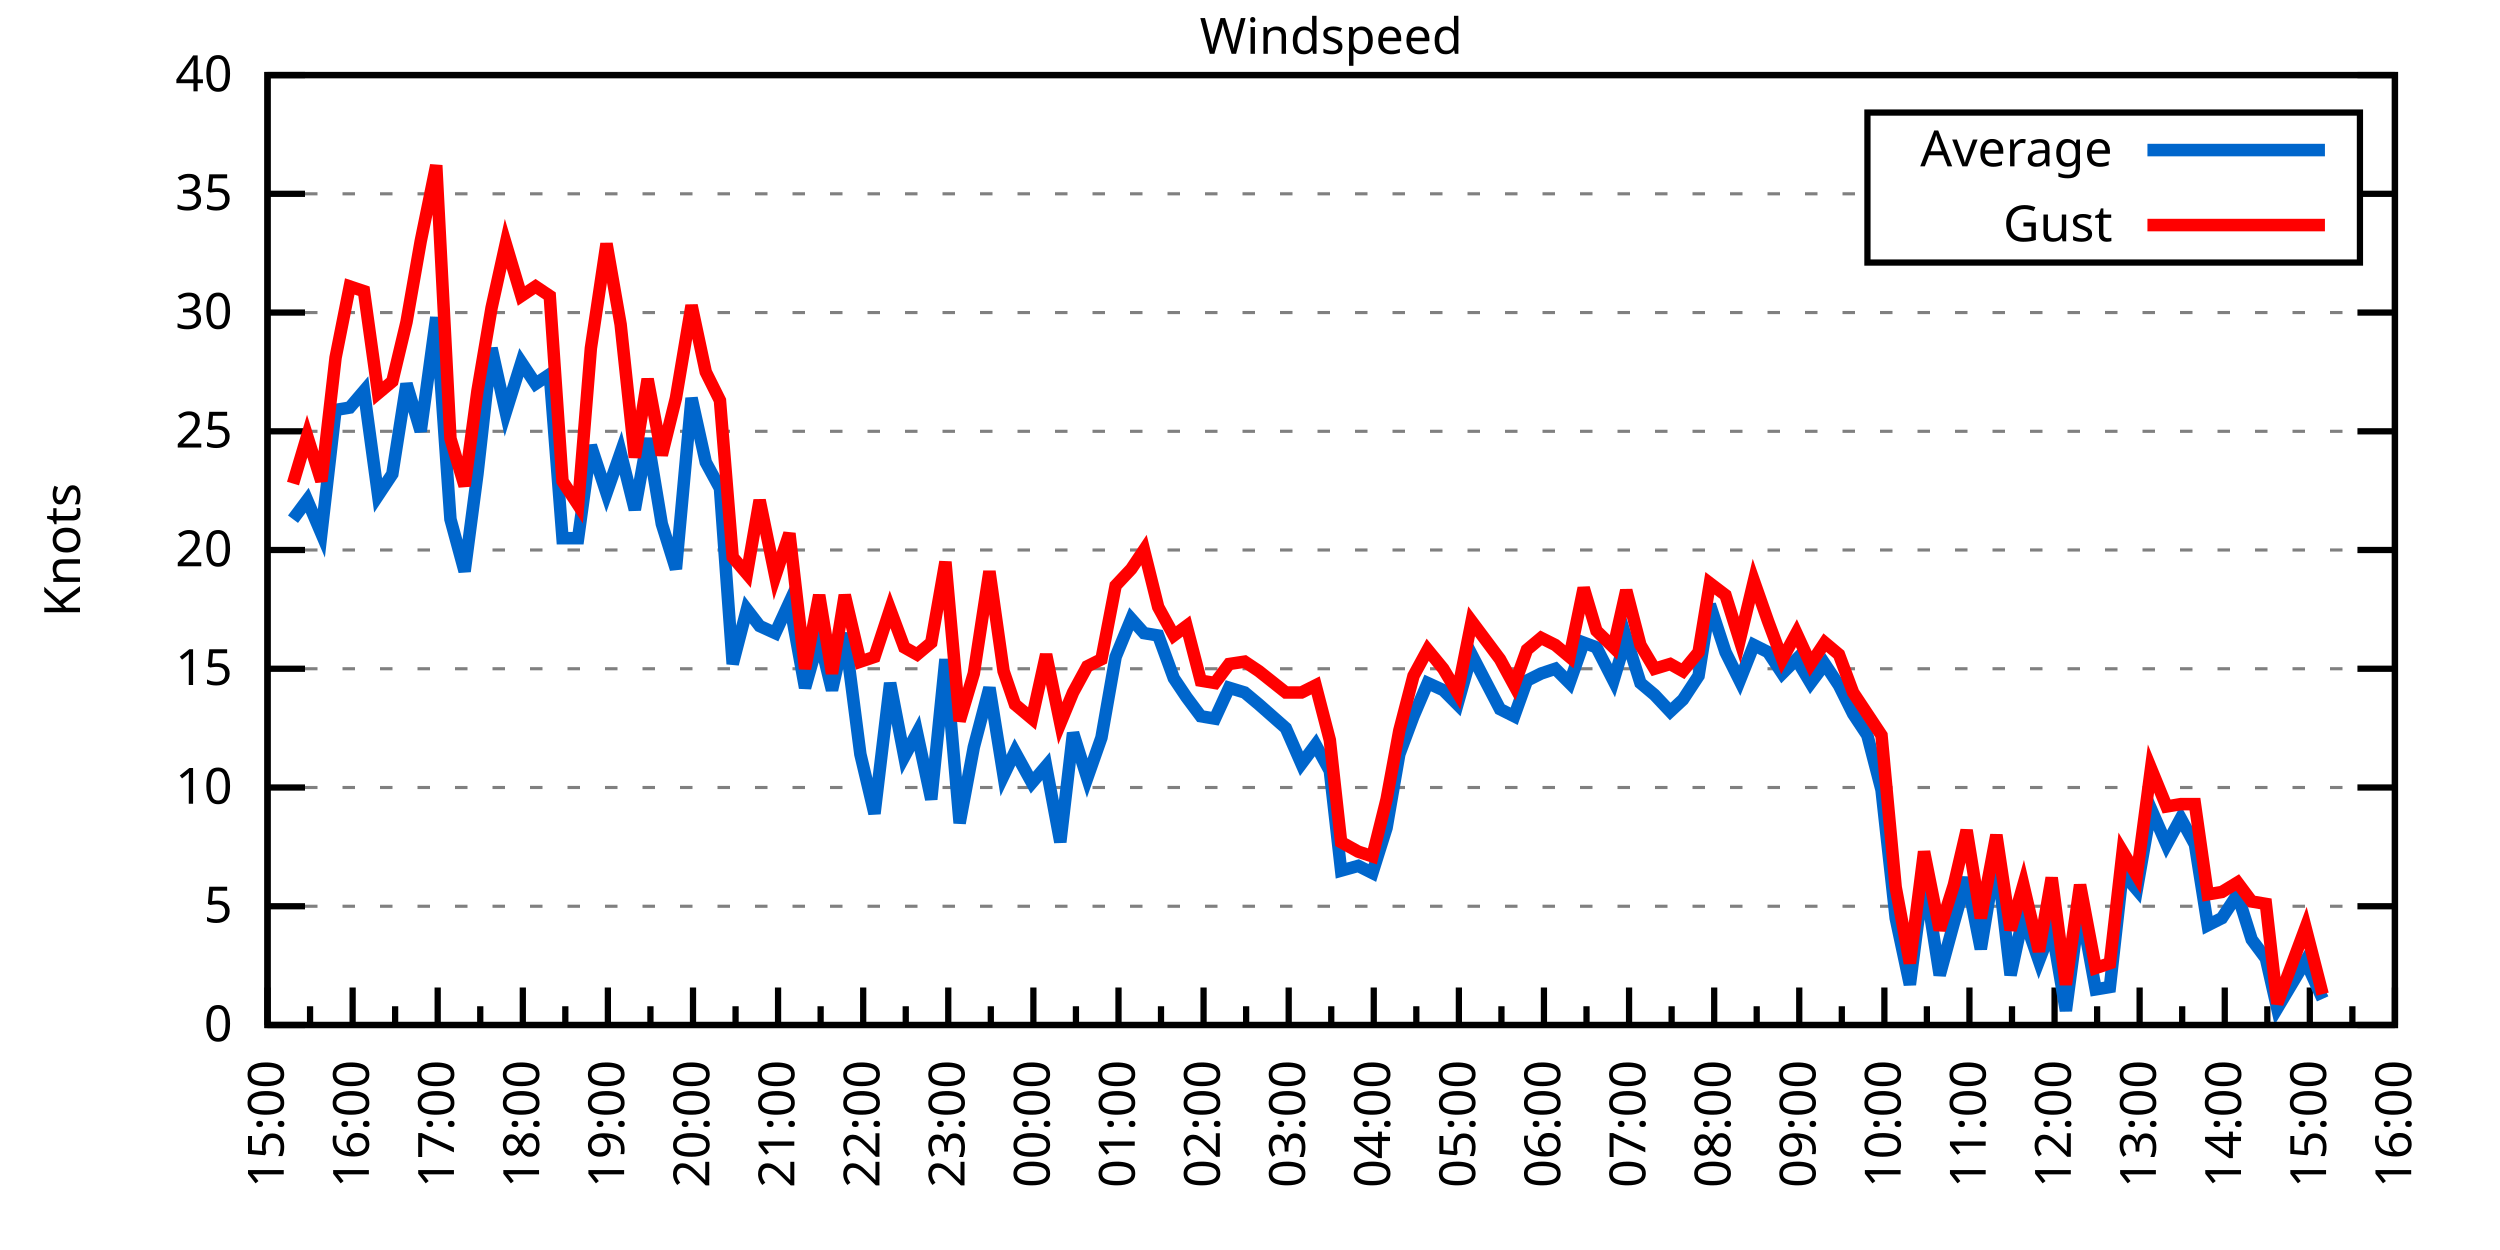
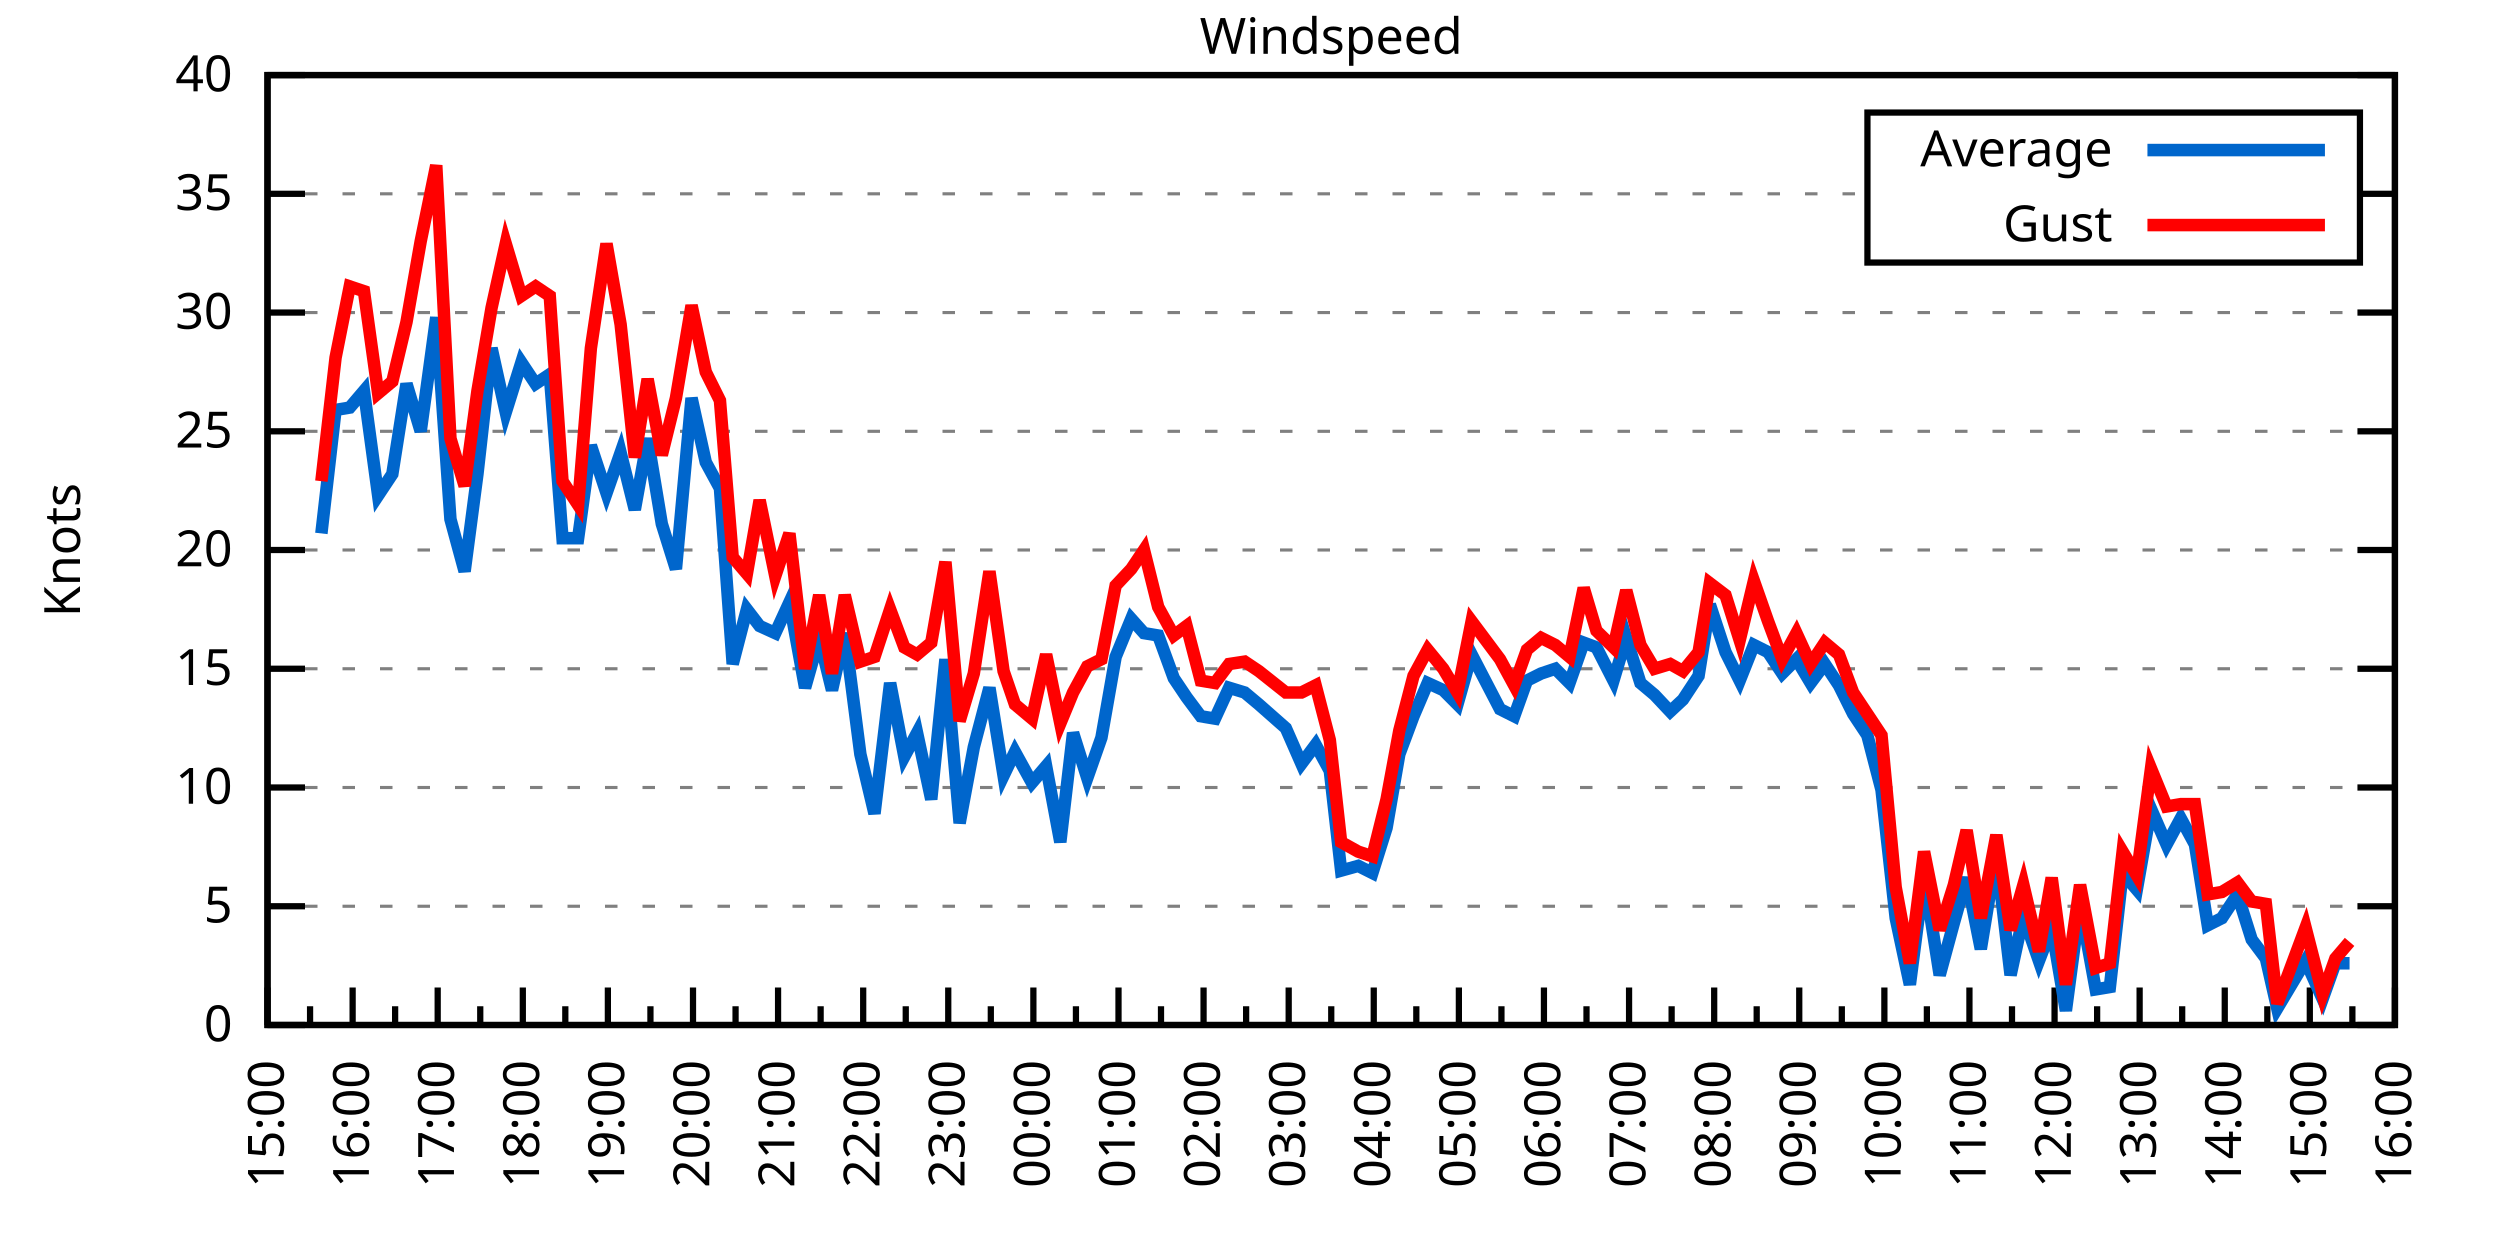
<svg xmlns="http://www.w3.org/2000/svg" xmlns:xlink="http://www.w3.org/1999/xlink" width="400" height="200" viewBox="0 0 400 200">
  <g id="gnuplot_canvas">
    <rect x="0" y="0" width="400" height="200" fill="none" />
    <defs>
      <circle id="gpDot" r="0.5" stroke-width="0.5" stroke="currentColor" />
      <path id="gpPt0" stroke-width="0.333" stroke="currentColor" d="M-1,0 h2 M0,-1 v2" />
      <path id="gpPt1" stroke-width="0.333" stroke="currentColor" d="M-1,-1 L1,1 M1,-1 L-1,1" />
      <path id="gpPt2" stroke-width="0.333" stroke="currentColor" d="M-1,0 L1,0 M0,-1 L0,1 M-1,-1 L1,1 M-1,1 L1,-1" />
      <rect id="gpPt3" stroke-width="0.333" stroke="currentColor" x="-1" y="-1" width="2" height="2" />
      <rect id="gpPt4" stroke-width="0.333" stroke="currentColor" fill="currentColor" x="-1" y="-1" width="2" height="2" />
      <circle id="gpPt5" stroke-width="0.333" stroke="currentColor" cx="0" cy="0" r="1" />
      <use xlink:href="#gpPt5" id="gpPt6" fill="currentColor" stroke="none" />
      <path id="gpPt7" stroke-width="0.333" stroke="currentColor" d="M0,-1.33 L-1.33,0.67 L1.33,0.67 z" />
      <use xlink:href="#gpPt7" id="gpPt8" fill="currentColor" stroke="none" />
      <use xlink:href="#gpPt7" id="gpPt9" stroke="currentColor" transform="rotate(180)" />
      <use xlink:href="#gpPt9" id="gpPt10" fill="currentColor" stroke="none" />
      <use xlink:href="#gpPt3" id="gpPt11" stroke="currentColor" transform="rotate(45)" />
      <use xlink:href="#gpPt11" id="gpPt12" fill="currentColor" stroke="none" />
      <path id="gpPt13" stroke-width="0.333" stroke="currentColor" d="M0,1.330 L1.265,0.411 L0.782,-1.067 L-0.782,-1.076 L-1.265,0.411 z" />
      <use xlink:href="#gpPt13" id="gpPt14" fill="currentColor" stroke="none" />
      <filter id="textbox" filterUnits="objectBoundingBox" x="0" y="0" height="1" width="1">
        <feFlood flood-color="white" flood-opacity="1" result="bgnd" />
        <feComposite in="SourceGraphic" in2="bgnd" operator="atop" />
      </filter>
      <filter id="greybox" filterUnits="objectBoundingBox" x="0" y="0" height="1" width="1">
        <feFlood flood-color="lightgrey" flood-opacity="1" result="grey" />
        <feComposite in="SourceGraphic" in2="grey" operator="atop" />
      </filter>
    </defs>
    <g fill="none" color="white" stroke="currentColor" stroke-width="1.00" stroke-linecap="butt" stroke-linejoin="miter">
</g>
    <g fill="none" color="black" stroke="currentColor" stroke-width="1.00" stroke-linecap="butt" stroke-linejoin="miter">
      <g stroke="none" shape-rendering="crispEdges">
        <polygon fill="rgb(255, 255, 255)" points="42.80,164.00 383.18,164.00 383.18,12.02 42.80,12.02 " />
      </g>
    </g>
    <g fill="none" color="black" stroke="currentColor" stroke-width="1.00" stroke-linecap="butt" stroke-linejoin="miter">
</g>
    <g fill="none" color="black" stroke="black" stroke-width="0.50" stroke-linecap="butt" stroke-linejoin="miter">
</g>
    <g fill="none" color="gray" stroke="currentColor" stroke-width="0.50" stroke-linecap="butt" stroke-linejoin="miter">
      <path stroke="gray" stroke-dasharray="2,4" class="gridline" d="M42.80,164.00 L383.19,164.00  " />
    </g>
    <g fill="none" color="gray" stroke="gray" stroke-width="1.00" stroke-linecap="butt" stroke-linejoin="miter">
</g>
    <g fill="none" color="black" stroke="currentColor" stroke-width="1.00" stroke-linecap="butt" stroke-linejoin="miter">
      <path stroke="black" d="M42.80,164.00 L48.80,164.00 M383.19,164.00 L377.19,164.00  " />
      <g transform="translate(37.20,166.60)" stroke="none" fill="black" font-family="Sans" font-size="8.00" text-anchor="end">
        <text>
          <tspan font-family="Sans"> 0</tspan>
        </text>
      </g>
    </g>
    <g fill="none" color="black" stroke="currentColor" stroke-width="1.00" stroke-linecap="butt" stroke-linejoin="miter">
</g>
    <g fill="none" color="black" stroke="black" stroke-width="0.50" stroke-linecap="butt" stroke-linejoin="miter">
</g>
    <g fill="none" color="gray" stroke="currentColor" stroke-width="0.50" stroke-linecap="butt" stroke-linejoin="miter">
      <path stroke="gray" stroke-dasharray="2,4" class="gridline" d="M42.80,145.00 L383.19,145.00  " />
    </g>
    <g fill="none" color="gray" stroke="gray" stroke-width="1.00" stroke-linecap="butt" stroke-linejoin="miter">
</g>
    <g fill="none" color="black" stroke="currentColor" stroke-width="1.00" stroke-linecap="butt" stroke-linejoin="miter">
      <path stroke="black" d="M42.80,145.00 L48.80,145.00 M383.19,145.00 L377.19,145.00  " />
      <g transform="translate(37.20,147.60)" stroke="none" fill="black" font-family="Sans" font-size="8.00" text-anchor="end">
        <text>
          <tspan font-family="Sans"> 5</tspan>
        </text>
      </g>
    </g>
    <g fill="none" color="black" stroke="currentColor" stroke-width="1.00" stroke-linecap="butt" stroke-linejoin="miter">
</g>
    <g fill="none" color="black" stroke="black" stroke-width="0.50" stroke-linecap="butt" stroke-linejoin="miter">
</g>
    <g fill="none" color="gray" stroke="currentColor" stroke-width="0.50" stroke-linecap="butt" stroke-linejoin="miter">
      <path stroke="gray" stroke-dasharray="2,4" class="gridline" d="M42.80,126.00 L383.19,126.00  " />
    </g>
    <g fill="none" color="gray" stroke="gray" stroke-width="1.00" stroke-linecap="butt" stroke-linejoin="miter">
</g>
    <g fill="none" color="black" stroke="currentColor" stroke-width="1.00" stroke-linecap="butt" stroke-linejoin="miter">
      <path stroke="black" d="M42.80,126.00 L48.80,126.00 M383.19,126.00 L377.19,126.00  " />
      <g transform="translate(37.20,128.60)" stroke="none" fill="black" font-family="Sans" font-size="8.00" text-anchor="end">
        <text>
          <tspan font-family="Sans"> 10</tspan>
        </text>
      </g>
    </g>
    <g fill="none" color="black" stroke="currentColor" stroke-width="1.00" stroke-linecap="butt" stroke-linejoin="miter">
</g>
    <g fill="none" color="black" stroke="black" stroke-width="0.50" stroke-linecap="butt" stroke-linejoin="miter">
</g>
    <g fill="none" color="gray" stroke="currentColor" stroke-width="0.50" stroke-linecap="butt" stroke-linejoin="miter">
      <path stroke="gray" stroke-dasharray="2,4" class="gridline" d="M42.80,107.00 L383.19,107.00  " />
    </g>
    <g fill="none" color="gray" stroke="gray" stroke-width="1.00" stroke-linecap="butt" stroke-linejoin="miter">
</g>
    <g fill="none" color="black" stroke="currentColor" stroke-width="1.00" stroke-linecap="butt" stroke-linejoin="miter">
      <path stroke="black" d="M42.80,107.00 L48.80,107.00 M383.19,107.00 L377.19,107.00  " />
      <g transform="translate(37.20,109.60)" stroke="none" fill="black" font-family="Sans" font-size="8.00" text-anchor="end">
        <text>
          <tspan font-family="Sans"> 15</tspan>
        </text>
      </g>
    </g>
    <g fill="none" color="black" stroke="currentColor" stroke-width="1.00" stroke-linecap="butt" stroke-linejoin="miter">
</g>
    <g fill="none" color="black" stroke="black" stroke-width="0.50" stroke-linecap="butt" stroke-linejoin="miter">
</g>
    <g fill="none" color="gray" stroke="currentColor" stroke-width="0.50" stroke-linecap="butt" stroke-linejoin="miter">
      <path stroke="gray" stroke-dasharray="2,4" class="gridline" d="M42.80,88.00 L383.19,88.00  " />
    </g>
    <g fill="none" color="gray" stroke="gray" stroke-width="1.00" stroke-linecap="butt" stroke-linejoin="miter">
</g>
    <g fill="none" color="black" stroke="currentColor" stroke-width="1.00" stroke-linecap="butt" stroke-linejoin="miter">
      <path stroke="black" d="M42.80,88.00 L48.80,88.00 M383.19,88.00 L377.19,88.00  " />
      <g transform="translate(37.20,90.60)" stroke="none" fill="black" font-family="Sans" font-size="8.00" text-anchor="end">
        <text>
          <tspan font-family="Sans"> 20</tspan>
        </text>
      </g>
    </g>
    <g fill="none" color="black" stroke="currentColor" stroke-width="1.00" stroke-linecap="butt" stroke-linejoin="miter">
</g>
    <g fill="none" color="black" stroke="black" stroke-width="0.50" stroke-linecap="butt" stroke-linejoin="miter">
</g>
    <g fill="none" color="gray" stroke="currentColor" stroke-width="0.50" stroke-linecap="butt" stroke-linejoin="miter">
      <path stroke="gray" stroke-dasharray="2,4" class="gridline" d="M42.80,69.01 L383.19,69.01  " />
    </g>
    <g fill="none" color="gray" stroke="gray" stroke-width="1.00" stroke-linecap="butt" stroke-linejoin="miter">
</g>
    <g fill="none" color="black" stroke="currentColor" stroke-width="1.00" stroke-linecap="butt" stroke-linejoin="miter">
      <path stroke="black" d="M42.80,69.01 L48.80,69.01 M383.19,69.01 L377.19,69.01  " />
      <g transform="translate(37.20,71.61)" stroke="none" fill="black" font-family="Sans" font-size="8.00" text-anchor="end">
        <text>
          <tspan font-family="Sans"> 25</tspan>
        </text>
      </g>
    </g>
    <g fill="none" color="black" stroke="currentColor" stroke-width="1.00" stroke-linecap="butt" stroke-linejoin="miter">
</g>
    <g fill="none" color="black" stroke="black" stroke-width="0.50" stroke-linecap="butt" stroke-linejoin="miter">
</g>
    <g fill="none" color="gray" stroke="currentColor" stroke-width="0.50" stroke-linecap="butt" stroke-linejoin="miter">
      <path stroke="gray" stroke-dasharray="2,4" class="gridline" d="M42.80,50.01 L383.19,50.01  " />
    </g>
    <g fill="none" color="gray" stroke="gray" stroke-width="1.00" stroke-linecap="butt" stroke-linejoin="miter">
</g>
    <g fill="none" color="black" stroke="currentColor" stroke-width="1.00" stroke-linecap="butt" stroke-linejoin="miter">
      <path stroke="black" d="M42.80,50.01 L48.80,50.01 M383.19,50.01 L377.19,50.01  " />
      <g transform="translate(37.20,52.61)" stroke="none" fill="black" font-family="Sans" font-size="8.00" text-anchor="end">
        <text>
          <tspan font-family="Sans"> 30</tspan>
        </text>
      </g>
    </g>
    <g fill="none" color="black" stroke="currentColor" stroke-width="1.00" stroke-linecap="butt" stroke-linejoin="miter">
</g>
    <g fill="none" color="black" stroke="black" stroke-width="0.50" stroke-linecap="butt" stroke-linejoin="miter">
</g>
    <g fill="none" color="gray" stroke="currentColor" stroke-width="0.50" stroke-linecap="butt" stroke-linejoin="miter">
      <path stroke="gray" stroke-dasharray="2,4" class="gridline" d="M42.80,31.01 L298.79,31.01 M377.59,31.01 L383.19,31.01  " />
    </g>
    <g fill="none" color="gray" stroke="gray" stroke-width="1.00" stroke-linecap="butt" stroke-linejoin="miter">
</g>
    <g fill="none" color="black" stroke="currentColor" stroke-width="1.00" stroke-linecap="butt" stroke-linejoin="miter">
      <path stroke="black" d="M42.80,31.01 L48.80,31.01 M383.19,31.01 L377.19,31.01  " />
      <g transform="translate(37.20,33.61)" stroke="none" fill="black" font-family="Sans" font-size="8.00" text-anchor="end">
        <text>
          <tspan font-family="Sans"> 35</tspan>
        </text>
      </g>
    </g>
    <g fill="none" color="black" stroke="currentColor" stroke-width="1.00" stroke-linecap="butt" stroke-linejoin="miter">
</g>
    <g fill="none" color="black" stroke="black" stroke-width="0.50" stroke-linecap="butt" stroke-linejoin="miter">
</g>
    <g fill="none" color="gray" stroke="currentColor" stroke-width="0.50" stroke-linecap="butt" stroke-linejoin="miter">
      <path stroke="gray" stroke-dasharray="2,4" class="gridline" d="M42.80,12.01 L383.19,12.01  " />
    </g>
    <g fill="none" color="gray" stroke="gray" stroke-width="1.00" stroke-linecap="butt" stroke-linejoin="miter">
</g>
    <g fill="none" color="black" stroke="currentColor" stroke-width="1.00" stroke-linecap="butt" stroke-linejoin="miter">
      <path stroke="black" d="M42.80,12.01 L48.80,12.01 M383.19,12.01 L377.19,12.01  " />
      <g transform="translate(37.20,14.61)" stroke="none" fill="black" font-family="Sans" font-size="8.00" text-anchor="end">
        <text>
          <tspan font-family="Sans"> 40</tspan>
        </text>
      </g>
    </g>
    <g fill="none" color="black" stroke="currentColor" stroke-width="1.00" stroke-linecap="butt" stroke-linejoin="miter">
      <path stroke="black" d="M42.80,164.00 L42.80,158.00  " />
      <g transform="translate(45.40,169.60) rotate(270)" stroke="none" fill="black" font-family="Sans" font-size="8.00" text-anchor="end">
        <text>
          <tspan font-family="Sans">15:00</tspan>
        </text>
      </g>
    </g>
    <g fill="none" color="black" stroke="currentColor" stroke-width="1.00" stroke-linecap="butt" stroke-linejoin="miter">
      <path stroke="black" d="M49.61,164.00 L49.61,161.00 M56.42,164.00 L56.42,158.00  " />
      <g transform="translate(59.02,169.60) rotate(270)" stroke="none" fill="black" font-family="Sans" font-size="8.00" text-anchor="end">
        <text>
          <tspan font-family="Sans">16:00</tspan>
        </text>
      </g>
    </g>
    <g fill="none" color="black" stroke="currentColor" stroke-width="1.00" stroke-linecap="butt" stroke-linejoin="miter">
      <path stroke="black" d="M63.22,164.00 L63.22,161.00 M70.03,164.00 L70.03,158.00  " />
      <g transform="translate(72.63,169.60) rotate(270)" stroke="none" fill="black" font-family="Sans" font-size="8.00" text-anchor="end">
        <text>
          <tspan font-family="Sans">17:00</tspan>
        </text>
      </g>
    </g>
    <g fill="none" color="black" stroke="currentColor" stroke-width="1.00" stroke-linecap="butt" stroke-linejoin="miter">
      <path stroke="black" d="M76.84,164.00 L76.84,161.00 M83.65,164.00 L83.65,158.00  " />
      <g transform="translate(86.25,169.60) rotate(270)" stroke="none" fill="black" font-family="Sans" font-size="8.00" text-anchor="end">
        <text>
          <tspan font-family="Sans">18:00</tspan>
        </text>
      </g>
    </g>
    <g fill="none" color="black" stroke="currentColor" stroke-width="1.00" stroke-linecap="butt" stroke-linejoin="miter">
      <path stroke="black" d="M90.45,164.00 L90.45,161.00 M97.26,164.00 L97.26,158.00  " />
      <g transform="translate(99.86,169.60) rotate(270)" stroke="none" fill="black" font-family="Sans" font-size="8.00" text-anchor="end">
        <text>
          <tspan font-family="Sans">19:00</tspan>
        </text>
      </g>
    </g>
    <g fill="none" color="black" stroke="currentColor" stroke-width="1.00" stroke-linecap="butt" stroke-linejoin="miter">
      <path stroke="black" d="M104.07,164.00 L104.07,161.00 M110.88,164.00 L110.88,158.00  " />
      <g transform="translate(113.48,169.60) rotate(270)" stroke="none" fill="black" font-family="Sans" font-size="8.00" text-anchor="end">
        <text>
          <tspan font-family="Sans">20:00</tspan>
        </text>
      </g>
    </g>
    <g fill="none" color="black" stroke="currentColor" stroke-width="1.00" stroke-linecap="butt" stroke-linejoin="miter">
      <path stroke="black" d="M117.69,164.00 L117.69,161.00 M124.49,164.00 L124.49,158.00  " />
      <g transform="translate(127.09,169.60) rotate(270)" stroke="none" fill="black" font-family="Sans" font-size="8.00" text-anchor="end">
        <text>
          <tspan font-family="Sans">21:00</tspan>
        </text>
      </g>
    </g>
    <g fill="none" color="black" stroke="currentColor" stroke-width="1.00" stroke-linecap="butt" stroke-linejoin="miter">
      <path stroke="black" d="M131.30,164.00 L131.30,161.00 M138.11,164.00 L138.11,158.00  " />
      <g transform="translate(140.71,169.60) rotate(270)" stroke="none" fill="black" font-family="Sans" font-size="8.00" text-anchor="end">
        <text>
          <tspan font-family="Sans">22:00</tspan>
        </text>
      </g>
    </g>
    <g fill="none" color="black" stroke="currentColor" stroke-width="1.00" stroke-linecap="butt" stroke-linejoin="miter">
      <path stroke="black" d="M144.92,164.00 L144.92,161.00 M151.72,164.00 L151.72,158.00  " />
      <g transform="translate(154.32,169.60) rotate(270)" stroke="none" fill="black" font-family="Sans" font-size="8.00" text-anchor="end">
        <text>
          <tspan font-family="Sans">23:00</tspan>
        </text>
      </g>
    </g>
    <g fill="none" color="black" stroke="currentColor" stroke-width="1.00" stroke-linecap="butt" stroke-linejoin="miter">
      <path stroke="black" d="M158.53,164.00 L158.53,161.00 M165.34,164.00 L165.34,158.00  " />
      <g transform="translate(167.94,169.60) rotate(270)" stroke="none" fill="black" font-family="Sans" font-size="8.00" text-anchor="end">
        <text>
          <tspan font-family="Sans">00:00</tspan>
        </text>
      </g>
    </g>
    <g fill="none" color="black" stroke="currentColor" stroke-width="1.00" stroke-linecap="butt" stroke-linejoin="miter">
      <path stroke="black" d="M172.15,164.00 L172.15,161.00 M178.96,164.00 L178.96,158.00  " />
      <g transform="translate(181.56,169.60) rotate(270)" stroke="none" fill="black" font-family="Sans" font-size="8.00" text-anchor="end">
        <text>
          <tspan font-family="Sans">01:00</tspan>
        </text>
      </g>
    </g>
    <g fill="none" color="black" stroke="currentColor" stroke-width="1.00" stroke-linecap="butt" stroke-linejoin="miter">
      <path stroke="black" d="M185.76,164.00 L185.76,161.00 M192.57,164.00 L192.57,158.00  " />
      <g transform="translate(195.17,169.60) rotate(270)" stroke="none" fill="black" font-family="Sans" font-size="8.00" text-anchor="end">
        <text>
          <tspan font-family="Sans">02:00</tspan>
        </text>
      </g>
    </g>
    <g fill="none" color="black" stroke="currentColor" stroke-width="1.00" stroke-linecap="butt" stroke-linejoin="miter">
      <path stroke="black" d="M199.38,164.00 L199.38,161.00 M206.19,164.00 L206.19,158.00  " />
      <g transform="translate(208.79,169.60) rotate(270)" stroke="none" fill="black" font-family="Sans" font-size="8.00" text-anchor="end">
        <text>
          <tspan font-family="Sans">03:00</tspan>
        </text>
      </g>
    </g>
    <g fill="none" color="black" stroke="currentColor" stroke-width="1.00" stroke-linecap="butt" stroke-linejoin="miter">
      <path stroke="black" d="M213.00,164.00 L213.00,161.00 M219.80,164.00 L219.80,158.00  " />
      <g transform="translate(222.40,169.60) rotate(270)" stroke="none" fill="black" font-family="Sans" font-size="8.00" text-anchor="end">
        <text>
          <tspan font-family="Sans">04:00</tspan>
        </text>
      </g>
    </g>
    <g fill="none" color="black" stroke="currentColor" stroke-width="1.00" stroke-linecap="butt" stroke-linejoin="miter">
      <path stroke="black" d="M226.61,164.00 L226.61,161.00 M233.42,164.00 L233.42,158.00  " />
      <g transform="translate(236.02,169.60) rotate(270)" stroke="none" fill="black" font-family="Sans" font-size="8.00" text-anchor="end">
        <text>
          <tspan font-family="Sans">05:00</tspan>
        </text>
      </g>
    </g>
    <g fill="none" color="black" stroke="currentColor" stroke-width="1.00" stroke-linecap="butt" stroke-linejoin="miter">
      <path stroke="black" d="M240.23,164.00 L240.23,161.00 M247.03,164.00 L247.03,158.00  " />
      <g transform="translate(249.63,169.60) rotate(270)" stroke="none" fill="black" font-family="Sans" font-size="8.00" text-anchor="end">
        <text>
          <tspan font-family="Sans">06:00</tspan>
        </text>
      </g>
    </g>
    <g fill="none" color="black" stroke="currentColor" stroke-width="1.00" stroke-linecap="butt" stroke-linejoin="miter">
      <path stroke="black" d="M253.84,164.00 L253.84,161.00 M260.65,164.00 L260.65,158.00  " />
      <g transform="translate(263.25,169.60) rotate(270)" stroke="none" fill="black" font-family="Sans" font-size="8.00" text-anchor="end">
        <text>
          <tspan font-family="Sans">07:00</tspan>
        </text>
      </g>
    </g>
    <g fill="none" color="black" stroke="currentColor" stroke-width="1.00" stroke-linecap="butt" stroke-linejoin="miter">
      <path stroke="black" d="M267.46,164.00 L267.46,161.00 M274.27,164.00 L274.27,158.00  " />
      <g transform="translate(276.87,169.60) rotate(270)" stroke="none" fill="black" font-family="Sans" font-size="8.00" text-anchor="end">
        <text>
          <tspan font-family="Sans">08:00</tspan>
        </text>
      </g>
    </g>
    <g fill="none" color="black" stroke="currentColor" stroke-width="1.00" stroke-linecap="butt" stroke-linejoin="miter">
      <path stroke="black" d="M281.07,164.00 L281.07,161.00 M287.88,164.00 L287.88,158.00  " />
      <g transform="translate(290.48,169.60) rotate(270)" stroke="none" fill="black" font-family="Sans" font-size="8.00" text-anchor="end">
        <text>
          <tspan font-family="Sans">09:00</tspan>
        </text>
      </g>
    </g>
    <g fill="none" color="black" stroke="currentColor" stroke-width="1.00" stroke-linecap="butt" stroke-linejoin="miter">
      <path stroke="black" d="M294.69,164.00 L294.69,161.00 M301.50,164.00 L301.50,158.00  " />
      <g transform="translate(304.10,169.60) rotate(270)" stroke="none" fill="black" font-family="Sans" font-size="8.00" text-anchor="end">
        <text>
          <tspan font-family="Sans">10:00</tspan>
        </text>
      </g>
    </g>
    <g fill="none" color="black" stroke="currentColor" stroke-width="1.00" stroke-linecap="butt" stroke-linejoin="miter">
      <path stroke="black" d="M308.30,164.00 L308.30,161.00 M315.11,164.00 L315.11,158.00  " />
      <g transform="translate(317.71,169.60) rotate(270)" stroke="none" fill="black" font-family="Sans" font-size="8.00" text-anchor="end">
        <text>
          <tspan font-family="Sans">11:00</tspan>
        </text>
      </g>
    </g>
    <g fill="none" color="black" stroke="currentColor" stroke-width="1.00" stroke-linecap="butt" stroke-linejoin="miter">
      <path stroke="black" d="M321.92,164.00 L321.92,161.00 M328.73,164.00 L328.73,158.00  " />
      <g transform="translate(331.33,169.60) rotate(270)" stroke="none" fill="black" font-family="Sans" font-size="8.00" text-anchor="end">
        <text>
          <tspan font-family="Sans">12:00</tspan>
        </text>
      </g>
    </g>
    <g fill="none" color="black" stroke="currentColor" stroke-width="1.00" stroke-linecap="butt" stroke-linejoin="miter">
      <path stroke="black" d="M335.54,164.00 L335.54,161.00 M342.34,164.00 L342.34,158.00  " />
      <g transform="translate(344.94,169.60) rotate(270)" stroke="none" fill="black" font-family="Sans" font-size="8.00" text-anchor="end">
        <text>
          <tspan font-family="Sans">13:00</tspan>
        </text>
      </g>
    </g>
    <g fill="none" color="black" stroke="currentColor" stroke-width="1.00" stroke-linecap="butt" stroke-linejoin="miter">
      <path stroke="black" d="M349.15,164.00 L349.15,161.00 M355.96,164.00 L355.96,158.00  " />
      <g transform="translate(358.56,169.60) rotate(270)" stroke="none" fill="black" font-family="Sans" font-size="8.00" text-anchor="end">
        <text>
          <tspan font-family="Sans">14:00</tspan>
        </text>
      </g>
    </g>
    <g fill="none" color="black" stroke="currentColor" stroke-width="1.00" stroke-linecap="butt" stroke-linejoin="miter">
      <path stroke="black" d="M362.77,164.00 L362.77,161.00 M369.57,164.00 L369.57,158.00  " />
      <g transform="translate(372.17,169.60) rotate(270)" stroke="none" fill="black" font-family="Sans" font-size="8.00" text-anchor="end">
        <text>
          <tspan font-family="Sans">15:00</tspan>
        </text>
      </g>
    </g>
    <g fill="none" color="black" stroke="currentColor" stroke-width="1.00" stroke-linecap="butt" stroke-linejoin="miter">
      <path stroke="black" d="M376.38,164.00 L376.38,161.00 M383.19,164.00 L383.19,158.00  " />
      <g transform="translate(385.79,169.60) rotate(270)" stroke="none" fill="black" font-family="Sans" font-size="8.00" text-anchor="end">
        <text>
          <tspan font-family="Sans">16:00</tspan>
        </text>
      </g>
    </g>
    <g fill="none" color="black" stroke="currentColor" stroke-width="1.00" stroke-linecap="butt" stroke-linejoin="miter">
</g>
    <g fill="none" color="black" stroke="currentColor" stroke-width="1.00" stroke-linecap="butt" stroke-linejoin="miter">
      <path stroke="black" d="M42.80,12.01 L42.80,164.00 L383.19,164.00 L383.19,12.01 L42.80,12.01 Z  " />
    </g>
    <g fill="none" color="black" stroke="currentColor" stroke-width="1.00" stroke-linecap="butt" stroke-linejoin="miter">
      <g transform="translate(12.80,88.01) rotate(270)" stroke="none" fill="black" font-family="Sans" font-size="8.00" text-anchor="middle">
        <text>
          <tspan font-family="Sans">Knots</tspan>
        </text>
      </g>
    </g>
    <g fill="none" color="black" stroke="currentColor" stroke-width="1.00" stroke-linecap="butt" stroke-linejoin="miter">
</g>
    <g fill="none" color="black" stroke="currentColor" stroke-width="1.00" stroke-linecap="butt" stroke-linejoin="miter">
      <path stroke="black" d="M298.79,42.01 L298.79,18.01 L377.59,18.01 L377.59,42.01 L298.79,42.01 Z  " />
    </g>
    <g id="Windspeed_plot_1">
      <g fill="none" color="white" stroke="black" stroke-width="2.00" stroke-linecap="butt" stroke-linejoin="miter">
</g>
      <g fill="none" color="black" stroke="currentColor" stroke-width="2.00" stroke-linecap="butt" stroke-linejoin="miter">
        <g transform="translate(337.99,26.61)" stroke="none" fill="black" font-family="Sans" font-size="8.00" text-anchor="end">
          <text>
            <tspan font-family="Sans">Average</tspan>
          </text>
        </g>
      </g>
      <g fill="none" color="black" stroke="currentColor" stroke-width="2.00" stroke-linecap="butt" stroke-linejoin="miter">
-         <path stroke="rgb(  0, 102, 204)" d="M343.59,24.01 L371.99,24.01 M46.88,83.07 L49.15,80.03 L51.42,85.35 L53.69,65.59 L55.96,65.21 L58.23,62.55   L60.50,79.27 L62.77,75.85 L65.04,61.41 L67.31,69.01 L69.80,50.77 L72.07,83.07 L74.34,91.42 L76.39,75.85   L78.65,55.71 L80.92,65.97 L83.42,57.99 L85.69,61.41 L87.96,59.89 L90.00,86.11 L92.50,86.11 L94.54,71.29   L97.04,78.89 L99.30,72.43 L101.57,81.55 L103.62,70.15 L105.89,83.83 L108.15,91.04 L110.65,63.69 L112.92,73.95   L115.19,78.13 L117.23,106.24 L119.50,97.50 L121.54,100.16 L124.04,101.30 L126.31,96.36 L128.81,110.04 L131.07,102.06   L133.12,110.42 L135.16,101.30 L137.66,120.68 L139.92,130.18 L142.42,109.28 L144.69,121.06 L146.73,117.26 L149.00,127.90   L151.27,105.48 L153.54,131.70 L155.81,119.54 L158.31,110.04 L160.57,124.10 L162.39,120.30 L165.11,125.24 L167.38,122.58   L169.65,134.74 L171.69,117.26 L173.96,124.48 L176.23,118.02 L178.50,105.10 L181.00,99.02 L183.04,101.30 L185.31,101.68   L187.81,108.52 L189.85,111.56 L192.12,114.60 L194.39,114.98 L196.66,110.04 L199.15,110.80 L201.42,112.70 L205.73,116.50   L208.23,122.20 L210.50,119.16 L212.77,123.34 L214.58,139.30 L217.31,138.54 L219.58,139.68 L221.85,132.46 L223.89,120.68   L226.16,114.60 L228.43,109.28 L230.92,110.42 L233.19,112.70 L235.46,104.72 L240.00,113.46 L242.27,114.60 L244.31,108.90   L246.58,107.76 L248.85,107.00 L251.12,109.28 L253.39,102.82 L255.43,103.58 L258.15,108.90 L260.20,102.06 L262.47,109.28   L264.73,111.18 L267.23,113.84 L269.27,111.94 L271.77,108.14 L273.58,96.74 L276.08,104.34 L278.35,108.90 L280.62,103.20   L282.89,104.34 L285.16,107.76 L287.43,105.48 L289.70,109.28 L291.97,106.24 L294.23,109.66 L296.50,114.22 L298.77,117.64   L301.04,126.38 L303.31,146.90 L305.58,157.54 L307.85,140.06 L310.35,156.02 L312.62,147.66 L314.66,140.44 L316.93,151.84   L319.42,136.64 L321.69,156.02 L323.74,146.52 L326.23,153.74 L328.27,148.42 L330.54,161.72 L332.81,144.62 L335.31,158.30   L337.58,157.92 L339.62,139.68 L341.89,142.34 L344.16,129.42 L346.65,135.12 L348.92,130.94 L351.19,135.12 L353.24,148.04   L355.50,146.90 L358.00,143.10 L360.27,150.32 L362.54,153.36 L364.36,161.34 L368.89,153.74 L371.62,159.82  " />
+         <path stroke="rgb(  0, 102, 204)" d="M343.59,24.01 L371.99,24.01 M51.42,85.35 L53.69,65.59 L55.96,65.21 L58.23,62.55 L60.50,79.27 L62.77,75.85   L65.04,61.41 L67.31,69.01 L69.80,50.77 L72.07,83.07 L74.34,91.42 L76.39,75.85 L78.65,55.71 L80.92,65.97   L83.42,57.99 L85.69,61.41 L87.96,59.89 L90.00,86.11 L92.50,86.11 L94.54,71.29 L97.04,78.89 L99.30,72.43   L101.57,81.55 L103.62,70.15 L105.89,83.83 L108.15,91.04 L110.65,63.69 L112.92,73.95 L115.19,78.13 L117.23,106.24   L119.50,97.50 L121.54,100.16 L124.04,101.30 L126.31,96.36 L128.81,110.04 L131.07,102.06 L133.12,110.42 L135.16,101.30   L137.66,120.68 L139.92,130.18 L142.42,109.28 L144.69,121.06 L146.73,117.26 L149.00,127.90 L151.27,105.48 L153.54,131.70   L155.81,119.54 L158.31,110.04 L160.57,124.10 L162.39,120.30 L165.11,125.24 L167.38,122.58 L169.65,134.74 L171.69,117.26   L173.96,124.48 L176.23,118.02 L178.50,105.10 L181.00,99.02 L183.04,101.30 L185.31,101.68 L187.81,108.52 L189.85,111.56   L192.12,114.60 L194.39,114.98 L196.66,110.04 L199.15,110.80 L201.42,112.70 L205.73,116.50 L208.23,122.20 L210.50,119.16   L212.77,123.34 L214.58,139.30 L217.31,138.54 L219.58,139.68 L221.85,132.46 L223.89,120.68 L226.16,114.60 L228.43,109.28   L230.92,110.42 L233.19,112.70 L235.46,104.72 L240.00,113.46 L242.27,114.60 L244.31,108.90 L246.58,107.76 L248.85,107.00   L251.12,109.28 L253.39,102.82 L255.43,103.58 L258.15,108.90 L260.20,102.06 L262.47,109.28 L264.73,111.18 L267.23,113.84   L269.27,111.94 L271.77,108.14 L273.58,96.74 L276.08,104.34 L278.35,108.90 L280.62,103.20 L282.89,104.34 L285.16,107.76   L287.43,105.48 L289.70,109.28 L291.97,106.24 L294.23,109.66 L296.50,114.22 L298.77,117.64 L301.04,126.38 L303.31,146.90   L305.58,157.54 L307.85,140.06 L310.35,156.02 L312.62,147.66 L314.66,140.44 L316.93,151.84 L319.42,136.64 L321.69,156.02   L323.74,146.52 L326.23,153.74 L328.27,148.42 L330.54,161.72 L332.81,144.62 L335.31,158.30 L337.58,157.92 L339.62,139.68   L341.89,142.34 L344.16,129.42 L346.65,135.12 L348.92,130.94 L351.19,135.12 L353.24,148.04 L355.50,146.90 L358.00,143.10   L360.27,150.32 L362.54,153.36 L364.36,161.34 L368.89,153.74 L371.62,159.82 L373.66,154.12 L375.93,154.12  " />
      </g>
    </g>
    <g id="Windspeed_plot_2">
      <g fill="none" color="black" stroke="currentColor" stroke-width="2.00" stroke-linecap="butt" stroke-linejoin="miter">
        <g transform="translate(337.99,38.61)" stroke="none" fill="black" font-family="Sans" font-size="8.00" text-anchor="end">
          <text>
            <tspan font-family="Sans">Gust</tspan>
          </text>
        </g>
      </g>
      <g fill="none" color="black" stroke="currentColor" stroke-width="2.00" stroke-linecap="butt" stroke-linejoin="miter">
-         <path stroke="rgb(255,   0,   0)" d="M343.59,36.01 L371.99,36.01 M46.88,77.37 L49.15,69.77 L51.42,76.99 L53.69,57.23 L55.96,45.83 L58.23,46.59   L60.50,62.93 L62.77,61.03 L65.04,51.53 L67.31,38.61 L69.80,26.45 L72.07,70.15 L74.34,77.75 L76.39,62.55   L78.65,49.25 L80.92,38.99 L83.42,47.35 L85.69,45.83 L87.96,47.35 L90.00,76.99 L92.50,80.79 L94.54,55.71   L97.04,38.99 L99.30,51.91 L101.57,73.19 L103.62,60.65 L105.89,72.81 L108.15,63.69 L110.65,48.87 L112.92,59.51   L115.19,64.07 L117.23,89.14 L119.50,91.80 L121.54,80.03 L124.04,92.18 L126.31,85.35 L128.81,107.00 L131.07,95.22   L133.12,107.76 L135.16,95.22 L137.66,105.86 L139.92,105.10 L142.42,97.50 L144.69,103.58 L146.73,104.72 L149.00,102.82   L151.27,89.90 L153.54,115.36 L155.81,107.76 L158.31,91.42 L160.57,107.38 L162.39,112.70 L165.11,114.98 L167.38,104.72   L169.65,115.74 L171.69,110.80 L173.96,106.62 L176.23,105.48 L178.50,93.70 L181.00,91.04 L183.04,88.00 L185.31,97.12   L187.81,101.68 L189.85,100.16 L192.12,108.90 L194.39,109.28 L196.66,106.24 L199.15,105.86 L201.42,107.38 L205.73,110.80   L208.23,110.80 L210.50,109.66 L212.77,118.40 L214.58,134.74 L217.31,136.26 L219.58,137.02 L221.85,127.90 L223.89,116.88   L226.16,108.14 L228.43,103.96 L230.92,107.00 L233.19,110.80 L235.46,99.40 L240.00,105.48 L242.27,109.66 L244.31,103.96   L246.58,102.06 L248.85,103.20 L251.12,105.10 L253.39,94.08 L255.43,100.92 L258.15,103.58 L260.20,94.46 L262.47,103.20   L264.73,107.00 L267.23,106.24 L269.27,107.38 L271.77,104.34 L273.58,93.32 L276.08,95.22 L278.35,102.44 L280.62,92.94   L282.89,99.40 L285.16,105.48 L287.43,101.30 L289.70,106.24 L291.97,102.82 L294.23,104.72 L296.50,110.80 L298.77,114.22   L301.04,117.64 L303.31,141.96 L305.58,154.12 L307.85,136.26 L310.35,148.80 L312.62,141.58 L314.66,132.84 L316.93,146.90   L319.42,133.60 L321.69,148.80 L323.74,141.58 L326.23,152.22 L328.27,140.44 L330.54,157.54 L332.81,141.58 L335.31,154.88   L337.58,154.12 L339.62,136.26 L341.89,140.06 L344.16,122.96 L346.65,129.04 L348.92,128.66 L351.19,128.66 L353.24,143.10   L355.50,142.72 L358.00,141.20 L360.27,144.24 L362.54,144.62 L364.36,160.58 L368.89,148.42 L371.62,159.06  " />
+         <path stroke="rgb(255,   0,   0)" d="M343.59,36.01 L371.99,36.01 M51.42,76.99 L53.69,57.23 L55.96,45.83 L58.23,46.59 L60.50,62.93 L62.77,61.03   L65.04,51.53 L67.31,38.61 L69.80,26.45 L72.07,70.15 L74.34,77.75 L76.39,62.55 L78.65,49.25 L80.92,38.99   L83.42,47.35 L85.69,45.83 L87.96,47.35 L90.00,76.99 L92.50,80.79 L94.54,55.71 L97.04,38.99 L99.30,51.91   L101.57,73.19 L103.62,60.65 L105.89,72.81 L108.15,63.69 L110.65,48.87 L112.92,59.51 L115.19,64.07 L117.23,89.14   L119.50,91.80 L121.54,80.03 L124.04,92.18 L126.31,85.35 L128.81,107.00 L131.07,95.22 L133.12,107.76 L135.16,95.22   L137.66,105.86 L139.92,105.10 L142.42,97.50 L144.69,103.58 L146.73,104.72 L149.00,102.82 L151.27,89.90 L153.54,115.36   L155.81,107.76 L158.31,91.42 L160.57,107.38 L162.39,112.70 L165.11,114.98 L167.38,104.72 L169.65,115.74 L171.69,110.80   L173.96,106.62 L176.23,105.48 L178.50,93.70 L181.00,91.04 L183.04,88.00 L185.31,97.12 L187.81,101.68 L189.85,100.16   L192.12,108.90 L194.39,109.28 L196.66,106.24 L199.15,105.86 L201.42,107.38 L205.73,110.80 L208.23,110.80 L210.50,109.66   L212.77,118.40 L214.58,134.74 L217.31,136.26 L219.58,137.02 L221.85,127.90 L223.89,116.88 L226.16,108.14 L228.43,103.96   L230.92,107.00 L233.19,110.80 L235.46,99.40 L240.00,105.48 L242.27,109.66 L244.31,103.96 L246.58,102.06 L248.85,103.20   L251.12,105.10 L253.39,94.08 L255.43,100.92 L258.15,103.58 L260.20,94.46 L262.47,103.20 L264.73,107.00 L267.23,106.24   L269.27,107.38 L271.77,104.34 L273.58,93.32 L276.08,95.22 L278.35,102.44 L280.62,92.94 L282.89,99.40 L285.16,105.48   L287.43,101.30 L289.70,106.24 L291.97,102.82 L294.23,104.72 L296.50,110.80 L298.77,114.22 L301.04,117.64 L303.31,141.96   L305.58,154.12 L307.85,136.26 L310.35,148.80 L312.62,141.58 L314.66,132.84 L316.93,146.90 L319.42,133.60 L321.69,148.80   L323.74,141.58 L326.23,152.22 L328.27,140.44 L330.54,157.54 L332.81,141.58 L335.31,154.88 L337.58,154.12 L339.62,136.26   L341.89,140.06 L344.16,122.96 L346.65,129.04 L348.92,128.66 L351.19,128.66 L353.24,143.10 L355.50,142.72 L358.00,141.20   L360.27,144.24 L362.54,144.62 L364.36,160.58 L368.89,148.42 L371.62,159.06 L373.66,153.36 L375.93,150.70  " />
      </g>
    </g>
    <g fill="none" color="black" stroke="currentColor" stroke-width="2.00" stroke-linecap="butt" stroke-linejoin="miter">
</g>
    <g fill="none" color="black" stroke="black" stroke-width="1.00" stroke-linecap="butt" stroke-linejoin="miter">
</g>
    <g fill="none" color="black" stroke="currentColor" stroke-width="1.00" stroke-linecap="butt" stroke-linejoin="miter">
      <path stroke="black" d="M42.80,12.01 L42.80,164.00 L383.19,164.00 L383.19,12.01 L42.80,12.01 Z  " />
    </g>
    <g fill="none" color="black" stroke="currentColor" stroke-width="1.00" stroke-linecap="butt" stroke-linejoin="miter">
      <g transform="translate(212.99,8.61)" stroke="none" fill="black" font-family="Sans" font-size="8.00" text-anchor="middle">
        <text>
          <tspan font-family="Sans">Windspeed</tspan>
        </text>
      </g>
    </g>
    <g fill="none" color="black" stroke="currentColor" stroke-width="1.00" stroke-linecap="butt" stroke-linejoin="miter">
</g>
  </g>
</svg>
